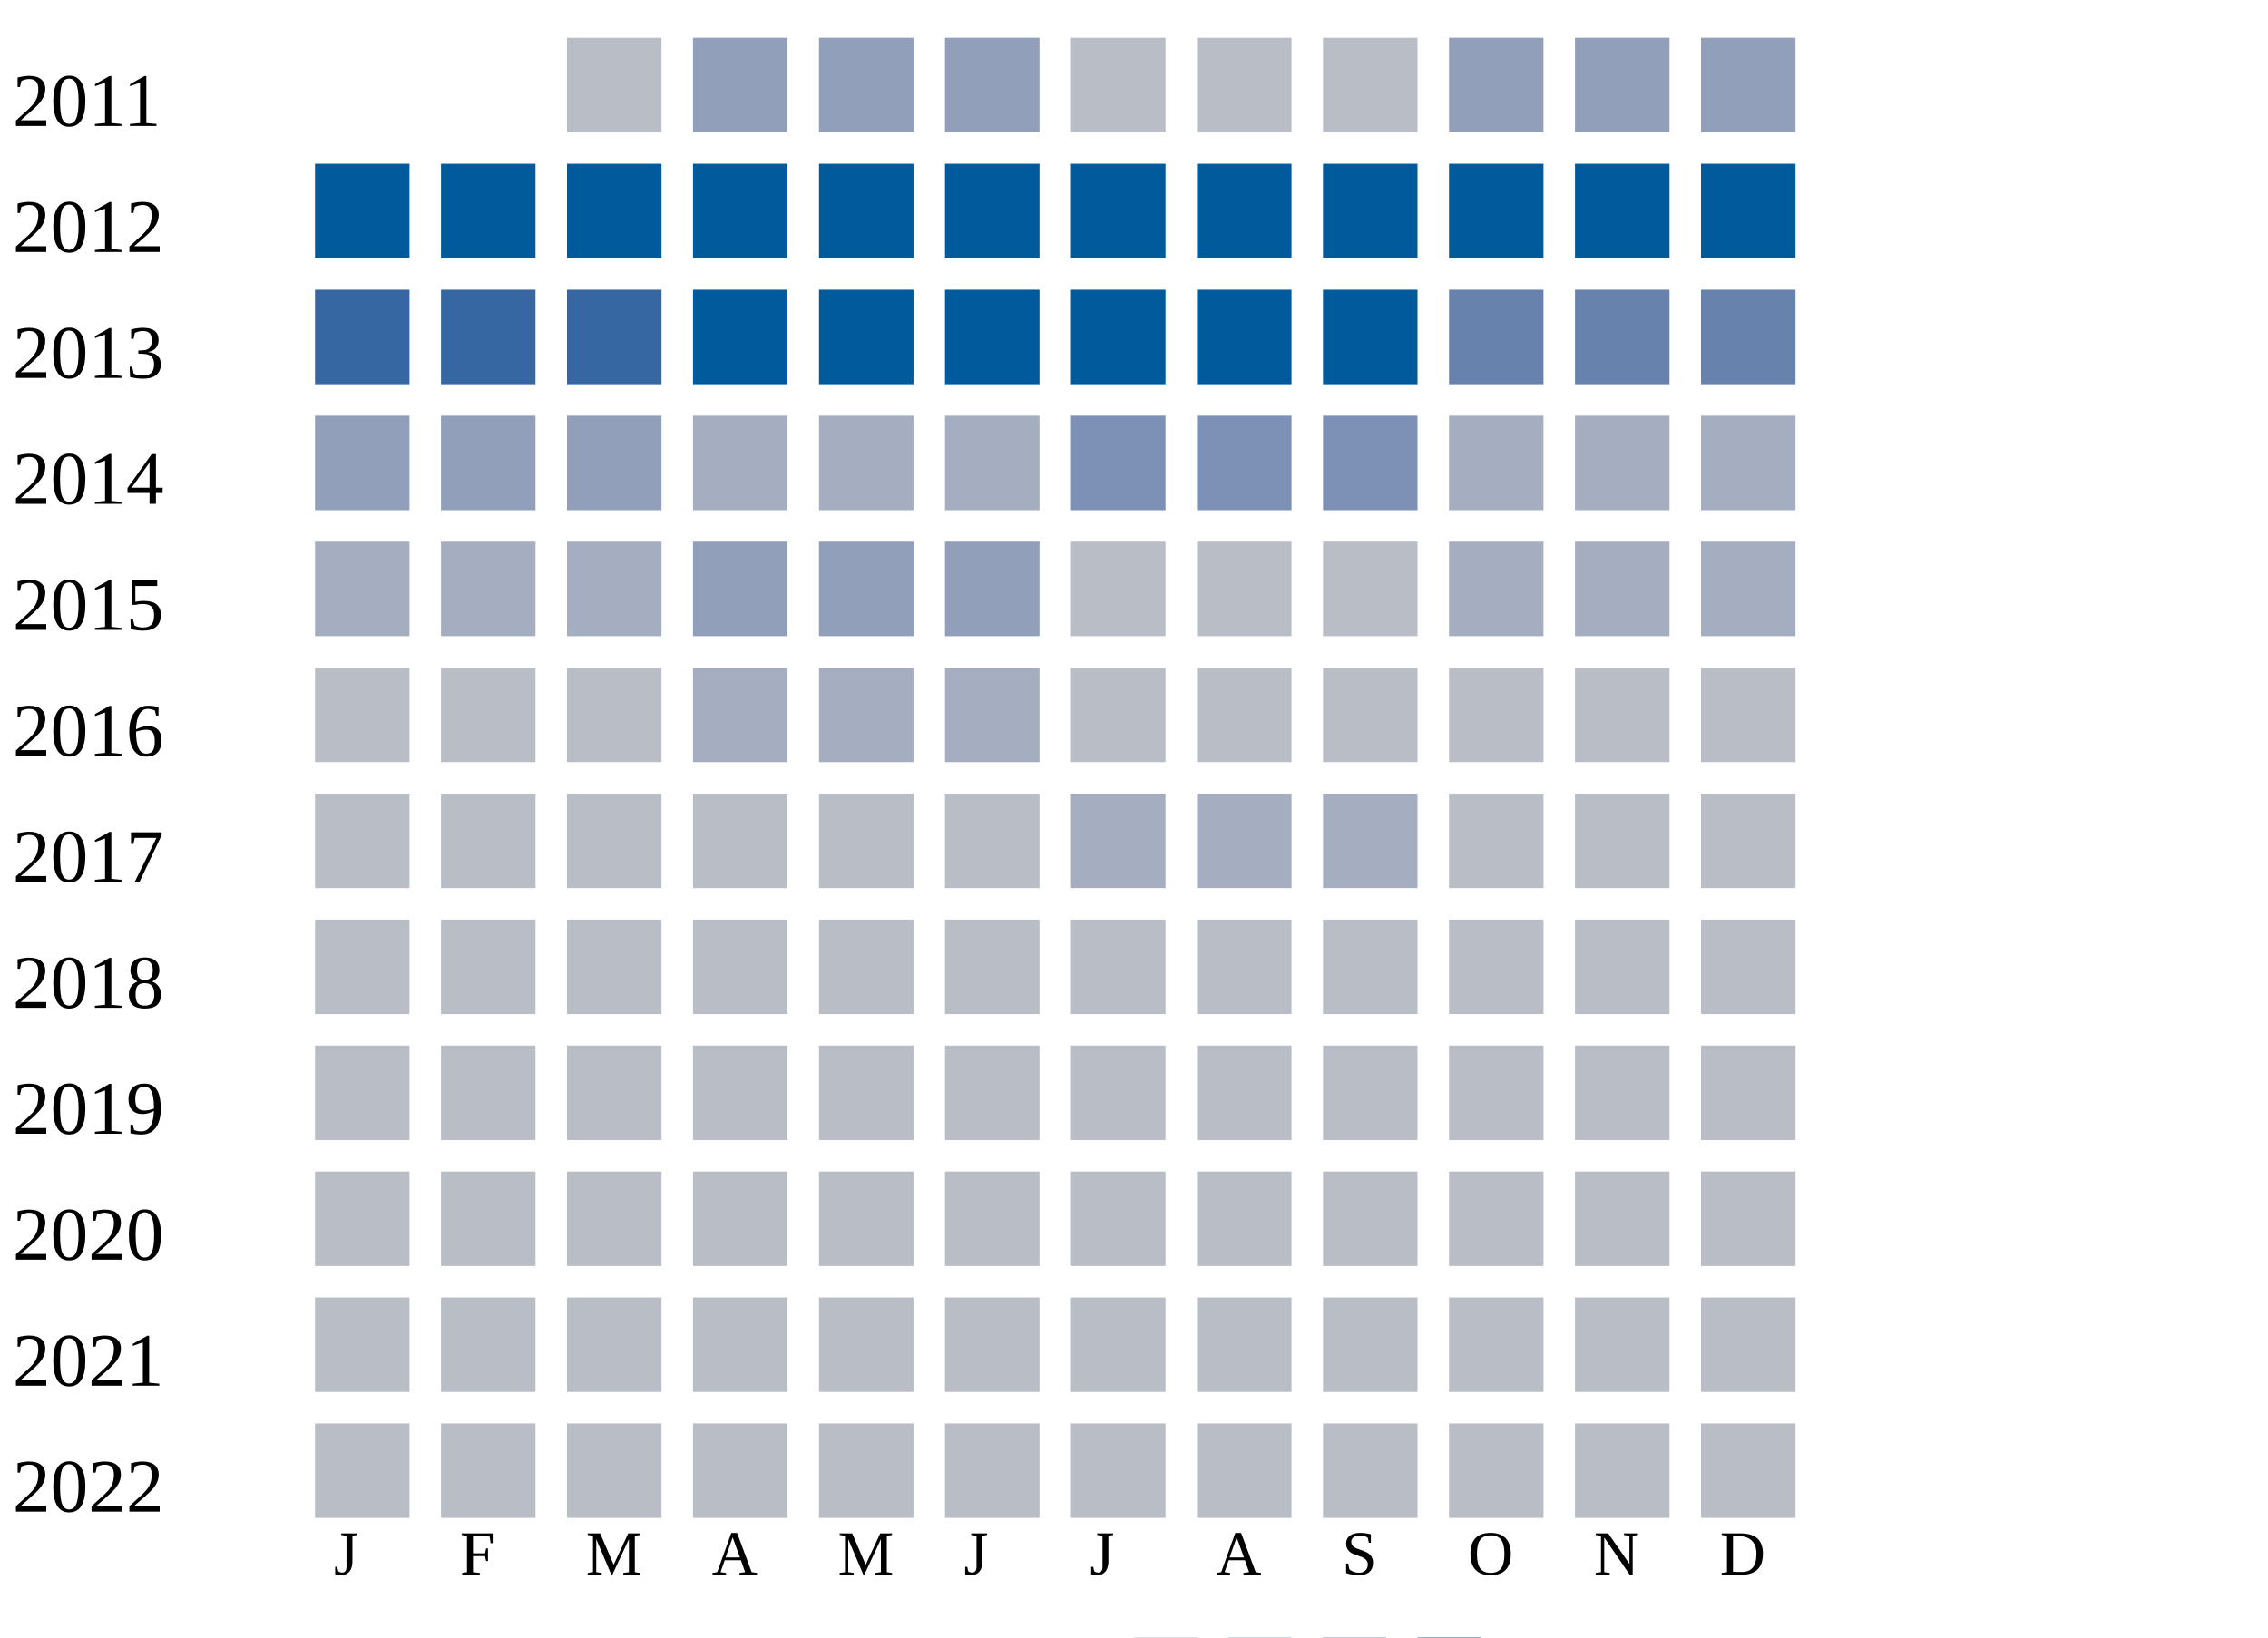
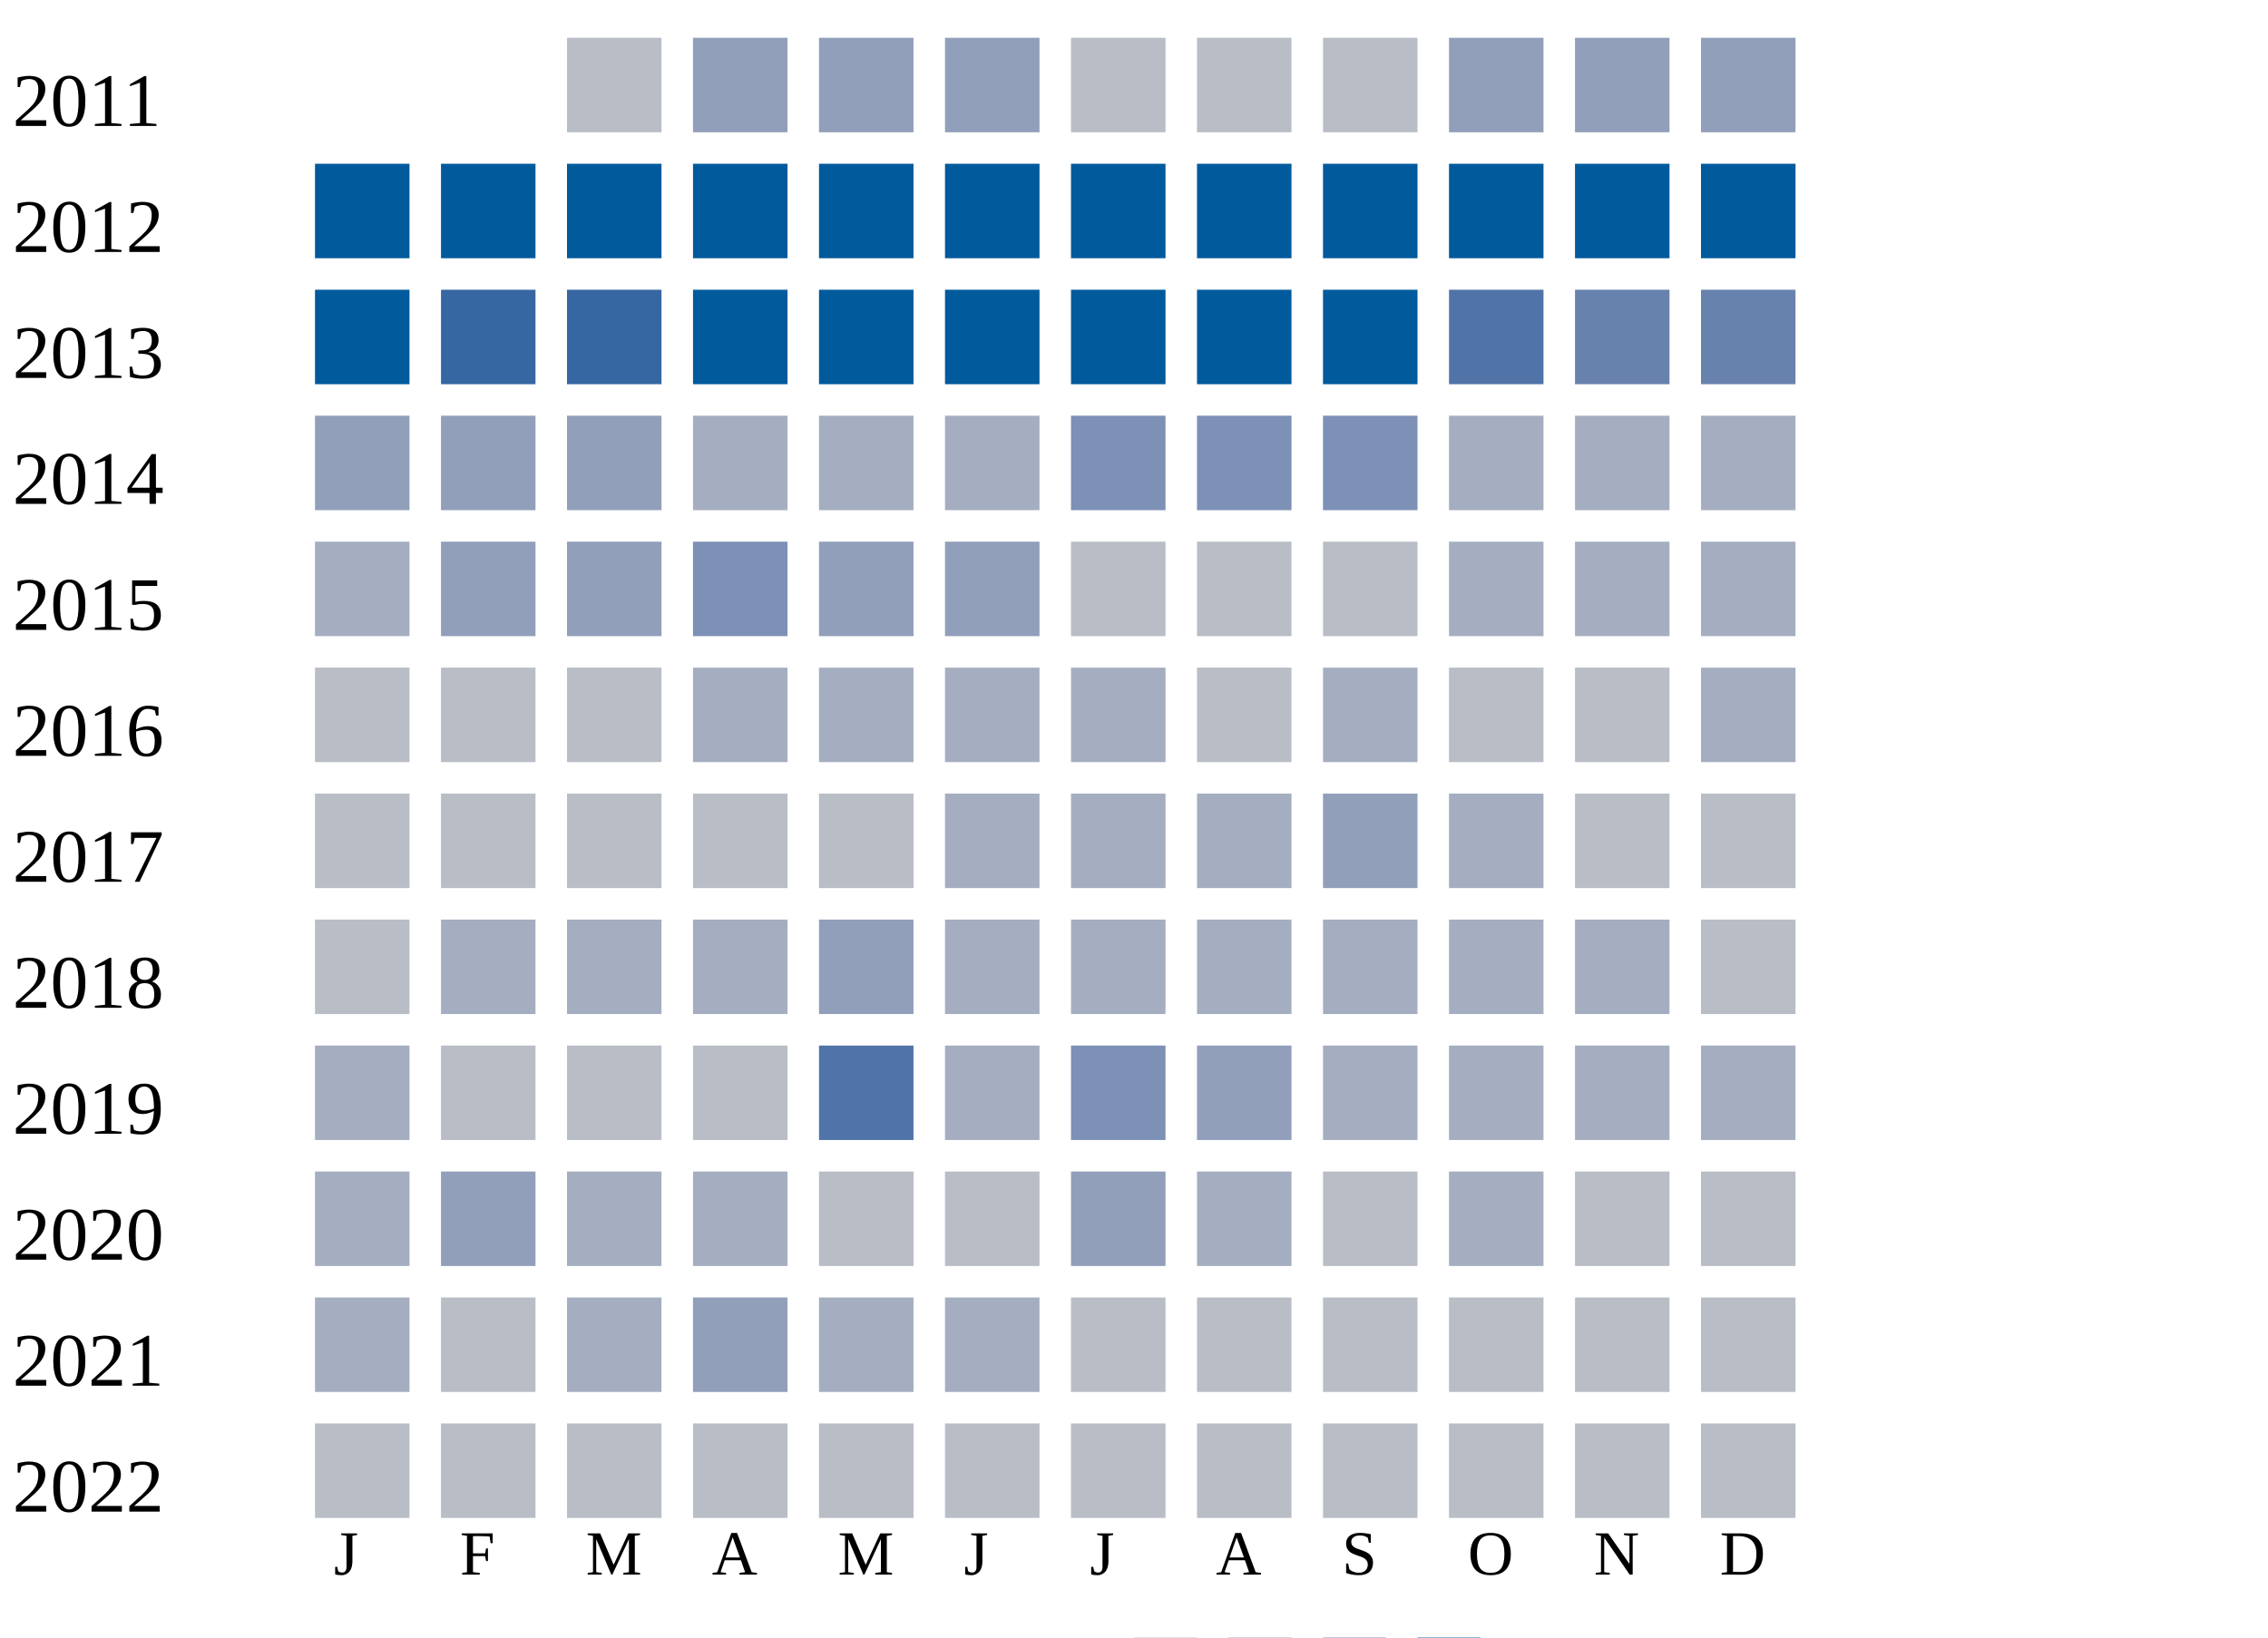
<svg xmlns="http://www.w3.org/2000/svg" width="360" height="260">
  <g transform="translate(0 0)">
    <text x="2" y="20">2011</text>
    <rect x="90" y="6" width="15" height="15" fill="#b9bdc6" />
    <rect x="110" y="6" width="15" height="15" fill="#919fba" />
    <rect x="130" y="6" width="15" height="15" fill="#919fba" />
    <rect x="150" y="6" width="15" height="15" fill="#919fba" />
    <rect x="170" y="6" width="15" height="15" fill="#b9bdc6" />
    <rect x="190" y="6" width="15" height="15" fill="#b9bdc6" />
    <rect x="210" y="6" width="15" height="15" fill="#b9bdc6" />
    <rect x="230" y="6" width="15" height="15" fill="#919fba" />
    <rect x="250" y="6" width="15" height="15" fill="#919fba" />
    <rect x="270" y="6" width="15" height="15" fill="#919fba" />
  </g>
  <g transform="translate(0 20)">
    <text x="2" y="20">2012</text>
    <rect x="50" y="6" width="15" height="15" fill="#005a9c" />
    <rect x="70" y="6" width="15" height="15" fill="#005a9c" />
    <rect x="90" y="6" width="15" height="15" fill="#005a9c" />
    <rect x="110" y="6" width="15" height="15" fill="#005a9c" />
    <rect x="130" y="6" width="15" height="15" fill="#005a9c" />
    <rect x="150" y="6" width="15" height="15" fill="#005a9c" />
    <rect x="170" y="6" width="15" height="15" fill="#005a9c" />
    <rect x="190" y="6" width="15" height="15" fill="#005a9c" />
    <rect x="210" y="6" width="15" height="15" fill="#005a9c" />
    <rect x="230" y="6" width="15" height="15" fill="#005a9c" />
    <rect x="250" y="6" width="15" height="15" fill="#005a9c" />
    <rect x="270" y="6" width="15" height="15" fill="#005a9c" />
  </g>
  <g transform="translate(0 40)">
    <text x="2" y="20">2013</text>
-     <rect x="50" y="6" width="15" height="15" fill="#3667a2" />
+     <rect x="50" y="6" width="15" height="15" fill="#005a9c" />
    <rect x="70" y="6" width="15" height="15" fill="#3667a2" />
    <rect x="90" y="6" width="15" height="15" fill="#3667a2" />
    <rect x="110" y="6" width="15" height="15" fill="#005a9c" />
    <rect x="130" y="6" width="15" height="15" fill="#005a9c" />
    <rect x="150" y="6" width="15" height="15" fill="#005a9c" />
    <rect x="170" y="6" width="15" height="15" fill="#005a9c" />
    <rect x="190" y="6" width="15" height="15" fill="#005a9c" />
    <rect x="210" y="6" width="15" height="15" fill="#005a9c" />
-     <rect x="230" y="6" width="15" height="15" fill="#6882ae" />
+     <rect x="230" y="6" width="15" height="15" fill="#5174a8" />
    <rect x="250" y="6" width="15" height="15" fill="#6882ae" />
    <rect x="270" y="6" width="15" height="15" fill="#6882ae" />
  </g>
  <g transform="translate(0 60)">
    <text x="2" y="20">2014</text>
    <rect x="50" y="6" width="15" height="15" fill="#919fba" />
    <rect x="70" y="6" width="15" height="15" fill="#919fba" />
    <rect x="90" y="6" width="15" height="15" fill="#919fba" />
    <rect x="110" y="6" width="15" height="15" fill="#a5aec0" />
    <rect x="130" y="6" width="15" height="15" fill="#a5aec0" />
    <rect x="150" y="6" width="15" height="15" fill="#a5aec0" />
    <rect x="170" y="6" width="15" height="15" fill="#7d90b5" />
    <rect x="190" y="6" width="15" height="15" fill="#7d90b5" />
    <rect x="210" y="6" width="15" height="15" fill="#7d90b5" />
    <rect x="230" y="6" width="15" height="15" fill="#a5aec0" />
    <rect x="250" y="6" width="15" height="15" fill="#a5aec0" />
    <rect x="270" y="6" width="15" height="15" fill="#a5aec0" />
  </g>
  <g transform="translate(0 80)">
    <text x="2" y="20">2015</text>
    <rect x="50" y="6" width="15" height="15" fill="#a5aec0" />
-     <rect x="70" y="6" width="15" height="15" fill="#a5aec0" />
-     <rect x="90" y="6" width="15" height="15" fill="#a5aec0" />
-     <rect x="110" y="6" width="15" height="15" fill="#919fba" />
+     <rect x="70" y="6" width="15" height="15" fill="#919fba" />
+     <rect x="90" y="6" width="15" height="15" fill="#919fba" />
+     <rect x="110" y="6" width="15" height="15" fill="#7d90b5" />
    <rect x="130" y="6" width="15" height="15" fill="#919fba" />
    <rect x="150" y="6" width="15" height="15" fill="#919fba" />
    <rect x="170" y="6" width="15" height="15" fill="#b9bdc6" />
    <rect x="190" y="6" width="15" height="15" fill="#b9bdc6" />
    <rect x="210" y="6" width="15" height="15" fill="#b9bdc6" />
    <rect x="230" y="6" width="15" height="15" fill="#a5aec0" />
    <rect x="250" y="6" width="15" height="15" fill="#a5aec0" />
    <rect x="270" y="6" width="15" height="15" fill="#a5aec0" />
  </g>
  <g transform="translate(0 100)">
    <text x="2" y="20">2016</text>
    <rect x="50" y="6" width="15" height="15" fill="#b9bdc6" />
    <rect x="70" y="6" width="15" height="15" fill="#b9bdc6" />
    <rect x="90" y="6" width="15" height="15" fill="#b9bdc6" />
    <rect x="110" y="6" width="15" height="15" fill="#a5aec0" />
    <rect x="130" y="6" width="15" height="15" fill="#a5aec0" />
    <rect x="150" y="6" width="15" height="15" fill="#a5aec0" />
-     <rect x="170" y="6" width="15" height="15" fill="#b9bdc6" />
+     <rect x="170" y="6" width="15" height="15" fill="#a5aec0" />
    <rect x="190" y="6" width="15" height="15" fill="#b9bdc6" />
-     <rect x="210" y="6" width="15" height="15" fill="#b9bdc6" />
+     <rect x="210" y="6" width="15" height="15" fill="#a5aec0" />
    <rect x="230" y="6" width="15" height="15" fill="#b9bdc6" />
    <rect x="250" y="6" width="15" height="15" fill="#b9bdc6" />
-     <rect x="270" y="6" width="15" height="15" fill="#b9bdc6" />
+     <rect x="270" y="6" width="15" height="15" fill="#a5aec0" />
  </g>
  <g transform="translate(0 120)">
    <text x="2" y="20">2017</text>
    <rect x="50" y="6" width="15" height="15" fill="#b9bdc6" />
    <rect x="70" y="6" width="15" height="15" fill="#b9bdc6" />
    <rect x="90" y="6" width="15" height="15" fill="#b9bdc6" />
    <rect x="110" y="6" width="15" height="15" fill="#b9bdc6" />
    <rect x="130" y="6" width="15" height="15" fill="#b9bdc6" />
-     <rect x="150" y="6" width="15" height="15" fill="#b9bdc6" />
+     <rect x="150" y="6" width="15" height="15" fill="#a5aec0" />
    <rect x="170" y="6" width="15" height="15" fill="#a5aec0" />
    <rect x="190" y="6" width="15" height="15" fill="#a5aec0" />
-     <rect x="210" y="6" width="15" height="15" fill="#a5aec0" />
-     <rect x="230" y="6" width="15" height="15" fill="#b9bdc6" />
+     <rect x="210" y="6" width="15" height="15" fill="#919fba" />
+     <rect x="230" y="6" width="15" height="15" fill="#a5aec0" />
    <rect x="250" y="6" width="15" height="15" fill="#b9bdc6" />
    <rect x="270" y="6" width="15" height="15" fill="#b9bdc6" />
  </g>
  <g transform="translate(0 140)">
    <text x="2" y="20">2018</text>
    <rect x="50" y="6" width="15" height="15" fill="#b9bdc6" />
-     <rect x="70" y="6" width="15" height="15" fill="#b9bdc6" />
-     <rect x="90" y="6" width="15" height="15" fill="#b9bdc6" />
-     <rect x="110" y="6" width="15" height="15" fill="#b9bdc6" />
-     <rect x="130" y="6" width="15" height="15" fill="#b9bdc6" />
-     <rect x="150" y="6" width="15" height="15" fill="#b9bdc6" />
-     <rect x="170" y="6" width="15" height="15" fill="#b9bdc6" />
-     <rect x="190" y="6" width="15" height="15" fill="#b9bdc6" />
-     <rect x="210" y="6" width="15" height="15" fill="#b9bdc6" />
-     <rect x="230" y="6" width="15" height="15" fill="#b9bdc6" />
-     <rect x="250" y="6" width="15" height="15" fill="#b9bdc6" />
+     <rect x="70" y="6" width="15" height="15" fill="#a5aec0" />
+     <rect x="90" y="6" width="15" height="15" fill="#a5aec0" />
+     <rect x="110" y="6" width="15" height="15" fill="#a5aec0" />
+     <rect x="130" y="6" width="15" height="15" fill="#919fba" />
+     <rect x="150" y="6" width="15" height="15" fill="#a5aec0" />
+     <rect x="170" y="6" width="15" height="15" fill="#a5aec0" />
+     <rect x="190" y="6" width="15" height="15" fill="#a5aec0" />
+     <rect x="210" y="6" width="15" height="15" fill="#a5aec0" />
+     <rect x="230" y="6" width="15" height="15" fill="#a5aec0" />
+     <rect x="250" y="6" width="15" height="15" fill="#a5aec0" />
    <rect x="270" y="6" width="15" height="15" fill="#b9bdc6" />
  </g>
  <g transform="translate(0 160)">
    <text x="2" y="20">2019</text>
-     <rect x="50" y="6" width="15" height="15" fill="#b9bdc6" />
+     <rect x="50" y="6" width="15" height="15" fill="#a5aec0" />
    <rect x="70" y="6" width="15" height="15" fill="#b9bdc6" />
    <rect x="90" y="6" width="15" height="15" fill="#b9bdc6" />
    <rect x="110" y="6" width="15" height="15" fill="#b9bdc6" />
-     <rect x="130" y="6" width="15" height="15" fill="#b9bdc6" />
-     <rect x="150" y="6" width="15" height="15" fill="#b9bdc6" />
-     <rect x="170" y="6" width="15" height="15" fill="#b9bdc6" />
-     <rect x="190" y="6" width="15" height="15" fill="#b9bdc6" />
-     <rect x="210" y="6" width="15" height="15" fill="#b9bdc6" />
-     <rect x="230" y="6" width="15" height="15" fill="#b9bdc6" />
-     <rect x="250" y="6" width="15" height="15" fill="#b9bdc6" />
-     <rect x="270" y="6" width="15" height="15" fill="#b9bdc6" />
+     <rect x="130" y="6" width="15" height="15" fill="#5174a8" />
+     <rect x="150" y="6" width="15" height="15" fill="#a5aec0" />
+     <rect x="170" y="6" width="15" height="15" fill="#7d90b5" />
+     <rect x="190" y="6" width="15" height="15" fill="#919fba" />
+     <rect x="210" y="6" width="15" height="15" fill="#a5aec0" />
+     <rect x="230" y="6" width="15" height="15" fill="#a5aec0" />
+     <rect x="250" y="6" width="15" height="15" fill="#a5aec0" />
+     <rect x="270" y="6" width="15" height="15" fill="#a5aec0" />
  </g>
  <g transform="translate(0 180)">
    <text x="2" y="20">2020</text>
-     <rect x="50" y="6" width="15" height="15" fill="#b9bdc6" />
-     <rect x="70" y="6" width="15" height="15" fill="#b9bdc6" />
-     <rect x="90" y="6" width="15" height="15" fill="#b9bdc6" />
-     <rect x="110" y="6" width="15" height="15" fill="#b9bdc6" />
+     <rect x="50" y="6" width="15" height="15" fill="#a5aec0" />
+     <rect x="70" y="6" width="15" height="15" fill="#919fba" />
+     <rect x="90" y="6" width="15" height="15" fill="#a5aec0" />
+     <rect x="110" y="6" width="15" height="15" fill="#a5aec0" />
    <rect x="130" y="6" width="15" height="15" fill="#b9bdc6" />
    <rect x="150" y="6" width="15" height="15" fill="#b9bdc6" />
-     <rect x="170" y="6" width="15" height="15" fill="#b9bdc6" />
-     <rect x="190" y="6" width="15" height="15" fill="#b9bdc6" />
+     <rect x="170" y="6" width="15" height="15" fill="#919fba" />
+     <rect x="190" y="6" width="15" height="15" fill="#a5aec0" />
    <rect x="210" y="6" width="15" height="15" fill="#b9bdc6" />
-     <rect x="230" y="6" width="15" height="15" fill="#b9bdc6" />
+     <rect x="230" y="6" width="15" height="15" fill="#a5aec0" />
    <rect x="250" y="6" width="15" height="15" fill="#b9bdc6" />
    <rect x="270" y="6" width="15" height="15" fill="#b9bdc6" />
  </g>
  <g transform="translate(0 200)">
    <text x="2" y="20">2021</text>
-     <rect x="50" y="6" width="15" height="15" fill="#b9bdc6" />
+     <rect x="50" y="6" width="15" height="15" fill="#a5aec0" />
    <rect x="70" y="6" width="15" height="15" fill="#b9bdc6" />
-     <rect x="90" y="6" width="15" height="15" fill="#b9bdc6" />
-     <rect x="110" y="6" width="15" height="15" fill="#b9bdc6" />
-     <rect x="130" y="6" width="15" height="15" fill="#b9bdc6" />
-     <rect x="150" y="6" width="15" height="15" fill="#b9bdc6" />
+     <rect x="90" y="6" width="15" height="15" fill="#a5aec0" />
+     <rect x="110" y="6" width="15" height="15" fill="#919fba" />
+     <rect x="130" y="6" width="15" height="15" fill="#a5aec0" />
+     <rect x="150" y="6" width="15" height="15" fill="#a5aec0" />
    <rect x="170" y="6" width="15" height="15" fill="#b9bdc6" />
    <rect x="190" y="6" width="15" height="15" fill="#b9bdc6" />
    <rect x="210" y="6" width="15" height="15" fill="#b9bdc6" />
    <rect x="230" y="6" width="15" height="15" fill="#b9bdc6" />
    <rect x="250" y="6" width="15" height="15" fill="#b9bdc6" />
    <rect x="270" y="6" width="15" height="15" fill="#b9bdc6" />
  </g>
  <g transform="translate(0 220)">
    <text x="2" y="20">2022</text>
    <rect x="50" y="6" width="15" height="15" fill="#b9bdc6" />
    <rect x="70" y="6" width="15" height="15" fill="#b9bdc6" />
    <rect x="90" y="6" width="15" height="15" fill="#b9bdc6" />
    <rect x="110" y="6" width="15" height="15" fill="#b9bdc6" />
    <rect x="130" y="6" width="15" height="15" fill="#b9bdc6" />
    <rect x="150" y="6" width="15" height="15" fill="#b9bdc6" />
    <rect x="170" y="6" width="15" height="15" fill="#b9bdc6" />
    <rect x="190" y="6" width="15" height="15" fill="#b9bdc6" />
    <rect x="210" y="6" width="15" height="15" fill="#b9bdc6" />
    <rect x="230" y="6" width="15" height="15" fill="#b9bdc6" />
    <rect x="250" y="6" width="15" height="15" fill="#b9bdc6" />
    <rect x="270" y="6" width="15" height="15" fill="#b9bdc6" />
  </g>
  <text style="font-size: 10px; text-align: center" x="53" y="250">J</text>
  <text style="font-size: 10px; text-align: center" x="73" y="250">F</text>
  <text style="font-size: 10px; text-align: center" x="93" y="250">M</text>
  <text style="font-size: 10px; text-align: center" x="113" y="250">A</text>
  <text style="font-size: 10px; text-align: center" x="133" y="250">M</text>
  <text style="font-size: 10px; text-align: center" x="153" y="250">J</text>
  <text style="font-size: 10px; text-align: center" x="173" y="250">J</text>
  <text style="font-size: 10px; text-align: center" x="193" y="250">A</text>
  <text style="font-size: 10px; text-align: center" x="213" y="250">S</text>
  <text style="font-size: 10px; text-align: center" x="233" y="250">O</text>
  <text style="font-size: 10px; text-align: center" x="253" y="250">N</text>
  <text style="font-size: 10px; text-align: center" x="273" y="250">D</text>
  <text style="font-size: 10px;" x="155" y="269">Less</text>
  <rect fill="#b9bdc6" width="10" height="10" x="180" y="260" />
  <rect fill="#919fba" width="10" height="10" x="195" y="260" />
  <rect fill="#6882ae" width="10" height="10" x="210" y="260" />
  <rect fill="#005a9c" width="10" height="10" x="225" y="260" />
  <text x="240" y="269" style="font-size: 10px;">More</text>
</svg>
